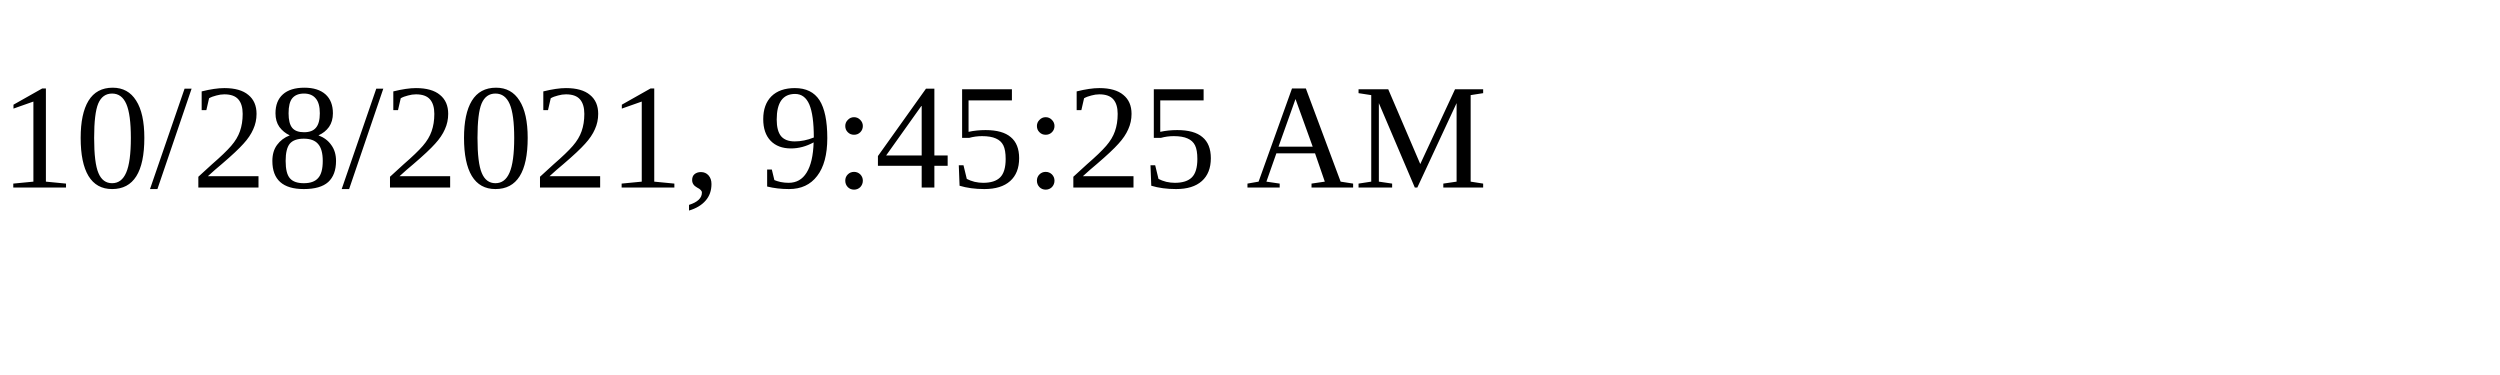
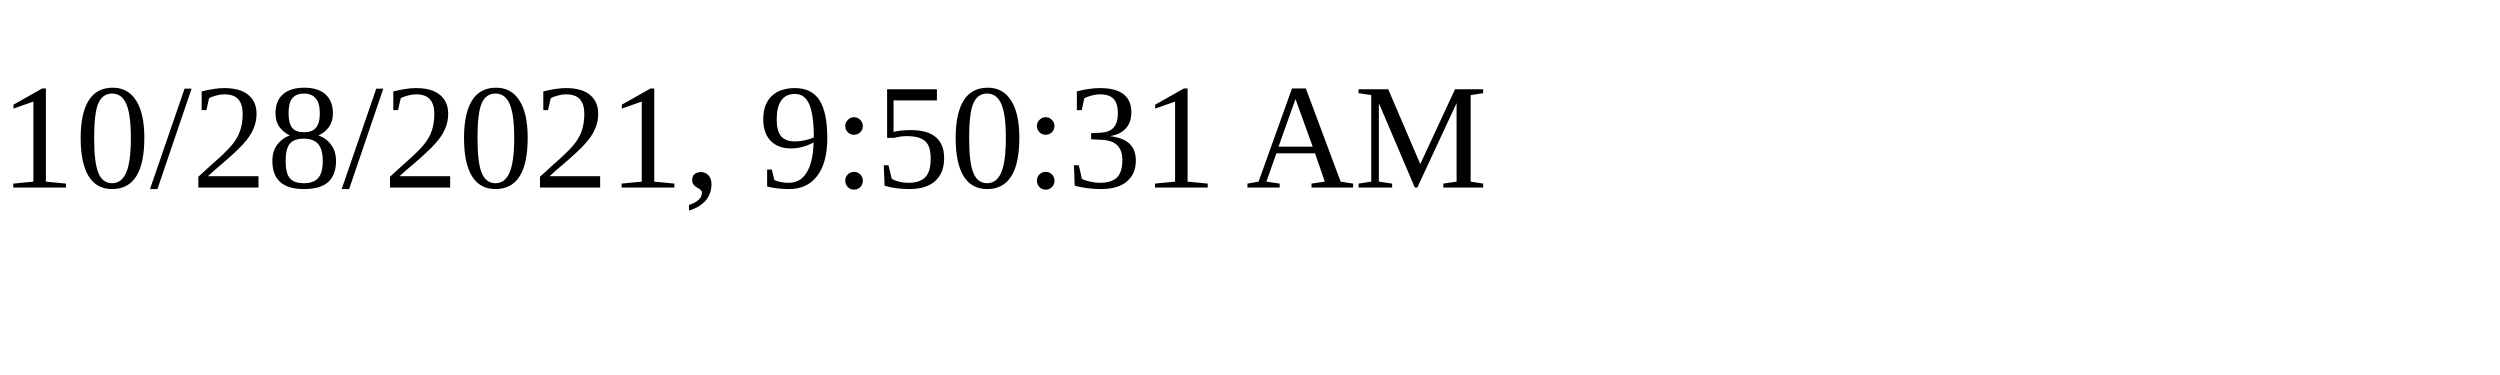
<svg xmlns="http://www.w3.org/2000/svg" height="30" width="200">
-   <text x="0" y="15">10/28/2021, 9:45:25 AM</text>
+   <text x="0" y="15">10/28/2021, 9:50:31 AM</text>
</svg>
